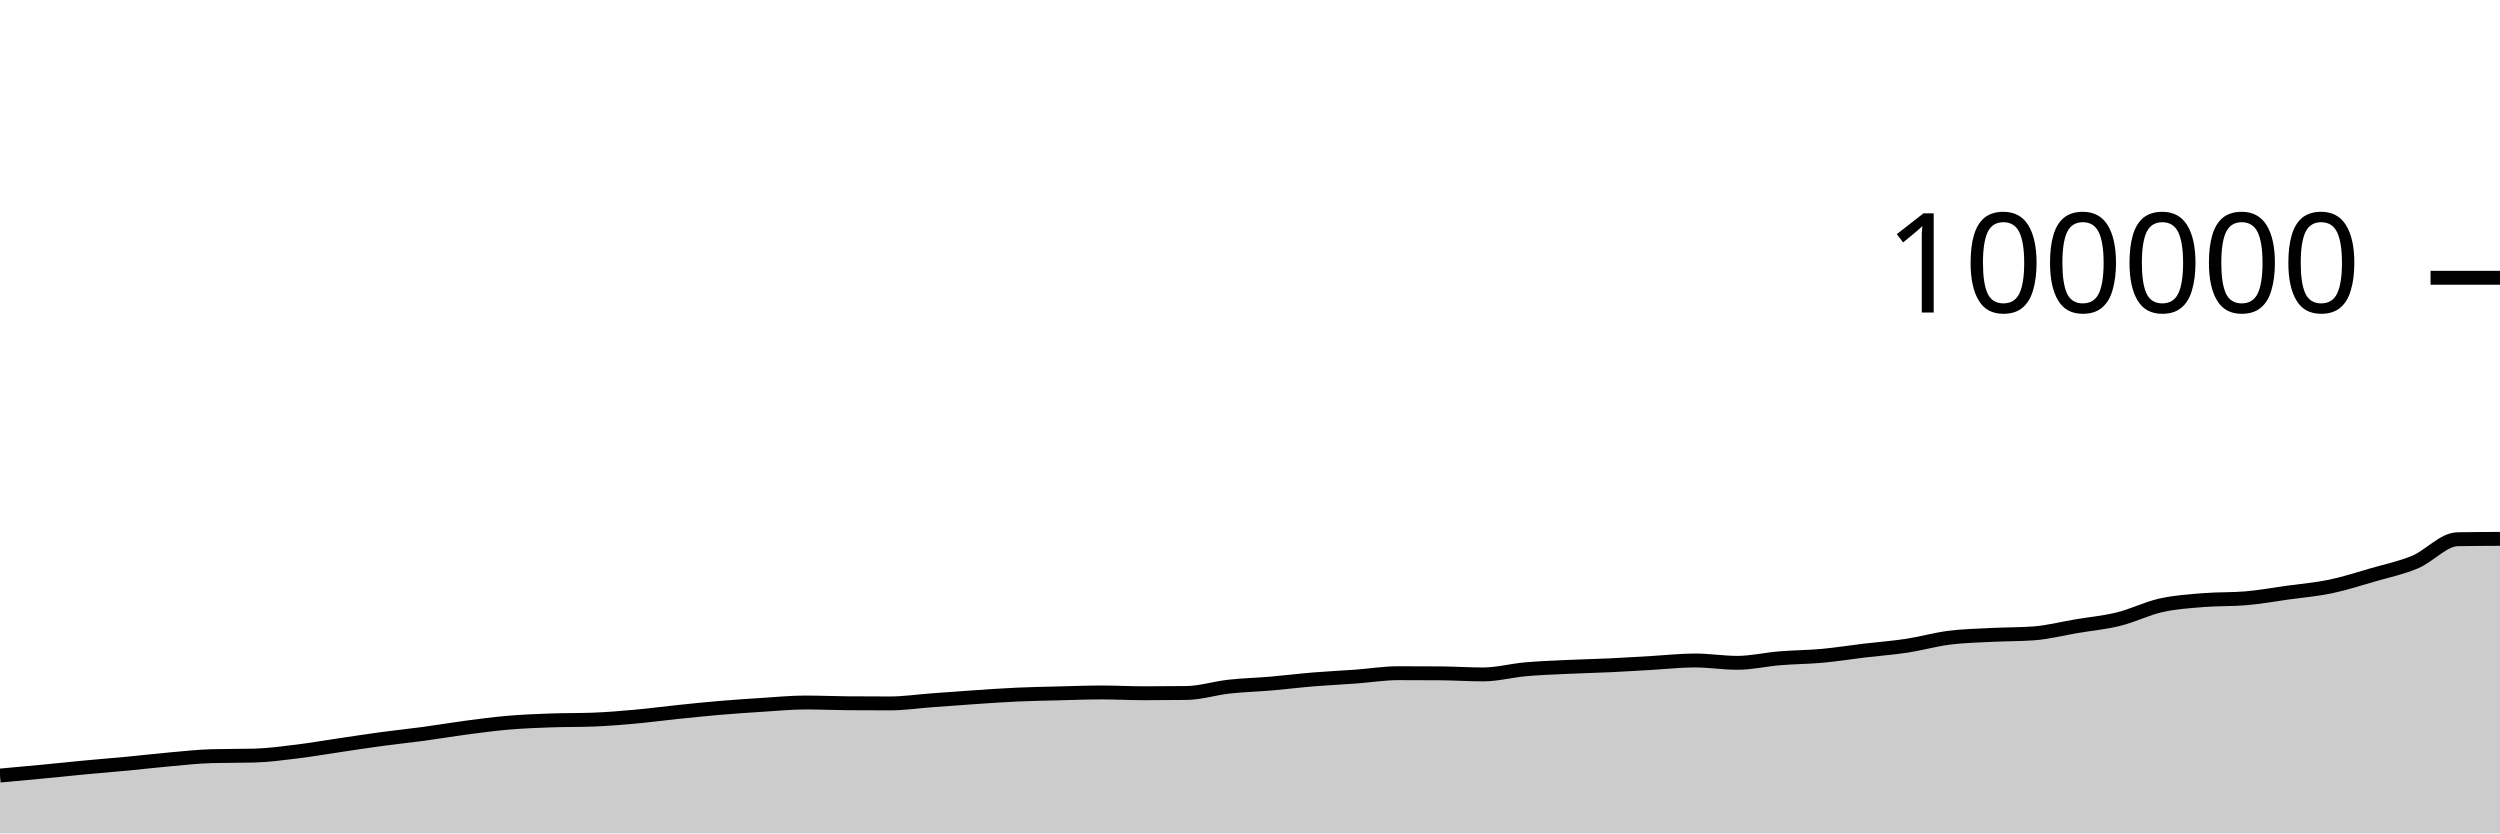
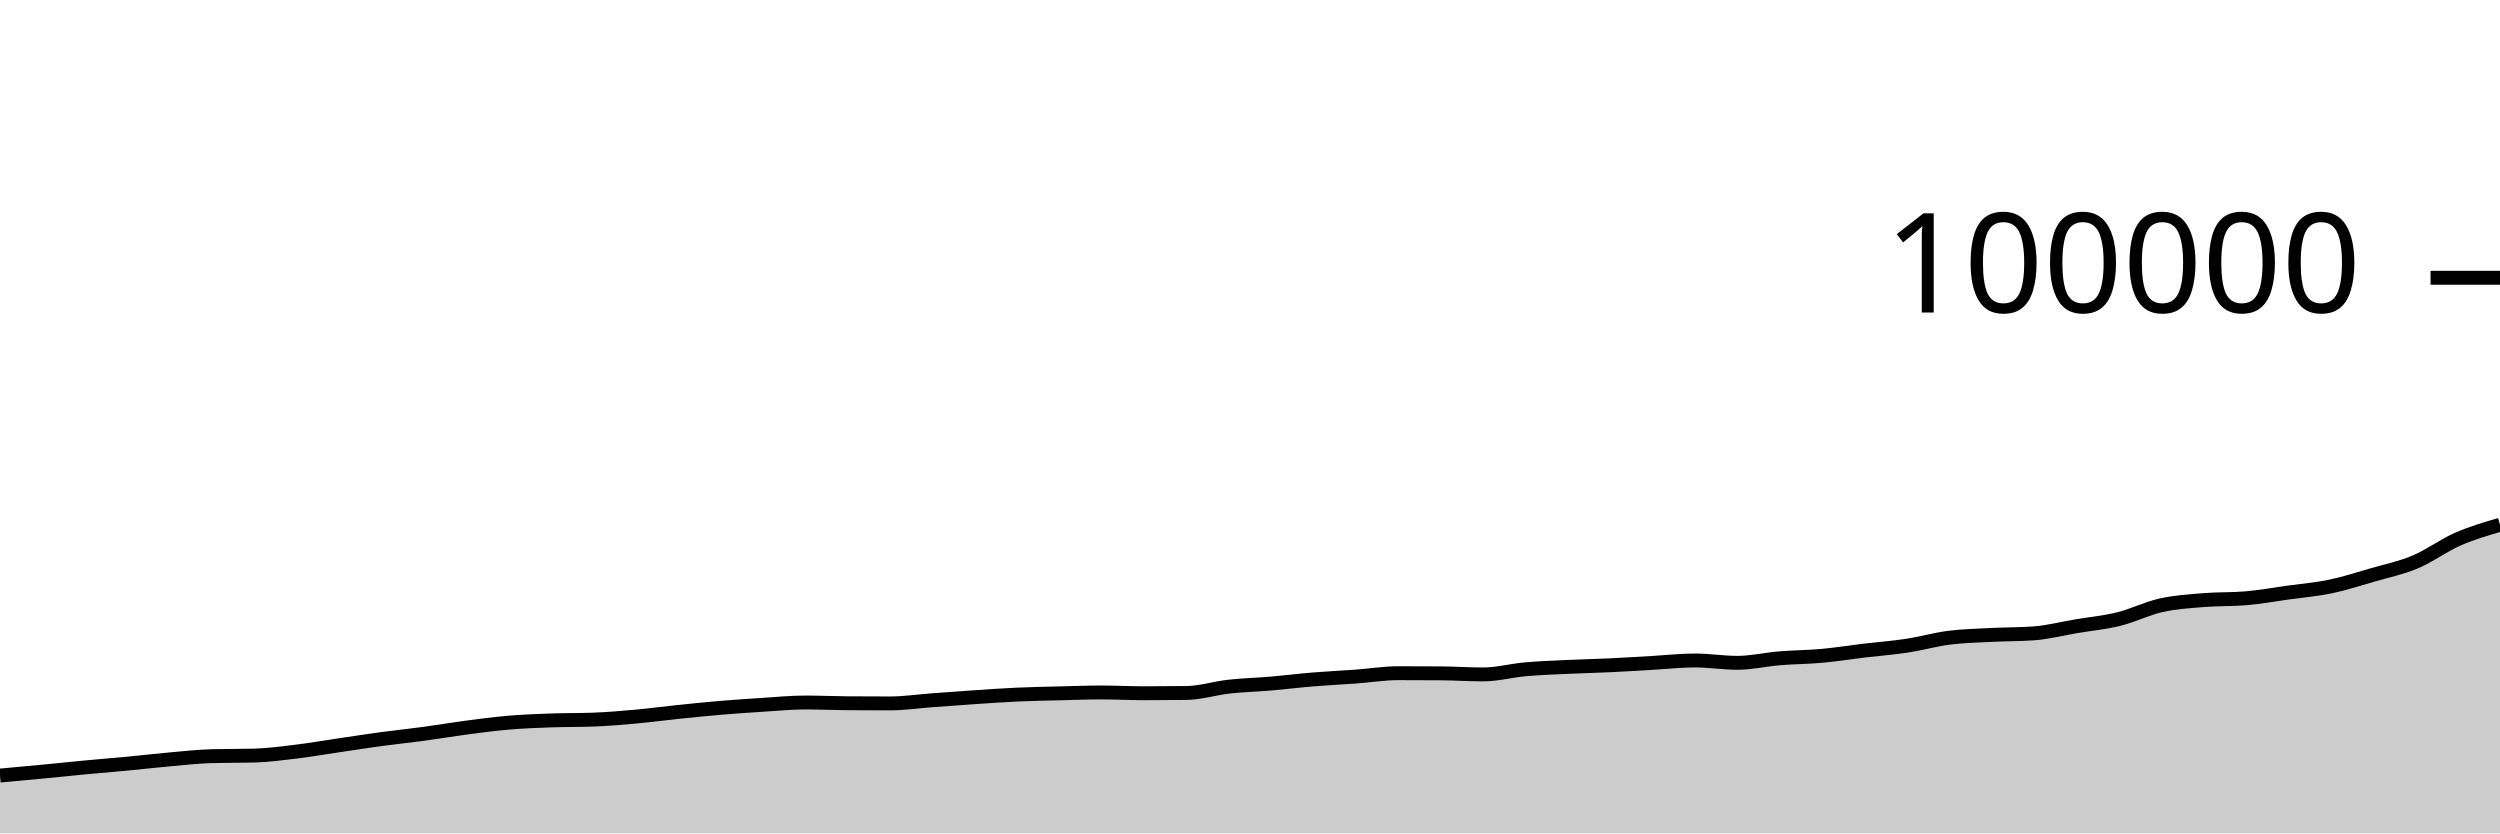
<svg xmlns="http://www.w3.org/2000/svg" viewBox="0 0 180 60">
  <g transform="translate(0,20)">
-     <path class="area" fill="rgba(0, 0, 0, 0.2)" d="M0,35.84C1.017,35.748,2.034,35.656,3.051,35.558C4.068,35.461,5.085,35.352,6.102,35.256C7.119,35.16,8.136,35.08,9.153,34.984C10.169,34.887,11.186,34.767,12.203,34.677C13.22,34.587,14.237,34.47,15.254,34.443C16.271,34.416,17.288,34.429,18.305,34.402C19.322,34.375,20.339,34.236,21.356,34.112C22.373,33.989,23.39,33.811,24.407,33.661C25.424,33.511,26.441,33.352,27.458,33.214C28.475,33.076,29.492,32.974,30.508,32.836C31.525,32.698,32.542,32.523,33.559,32.389C34.576,32.255,35.593,32.119,36.61,32.033C37.627,31.946,38.644,31.906,39.661,31.87C40.678,31.833,41.695,31.851,42.712,31.812C43.729,31.774,44.746,31.688,45.763,31.596C46.78,31.505,47.797,31.367,48.814,31.262C49.831,31.156,50.847,31.051,51.864,30.965C52.881,30.879,53.898,30.811,54.915,30.747C55.932,30.683,56.949,30.58,57.966,30.58C58.983,30.58,60,30.626,61.017,30.634C62.034,30.642,63.051,30.646,64.068,30.646C65.085,30.646,66.102,30.493,67.119,30.418C68.136,30.343,69.153,30.266,70.169,30.198C71.186,30.13,72.203,30.056,73.22,30.01C74.237,29.964,75.254,29.947,76.271,29.922C77.288,29.896,78.305,29.857,79.322,29.857C80.339,29.857,81.356,29.914,82.373,29.914C83.39,29.914,84.407,29.908,85.424,29.895C86.441,29.883,87.458,29.552,88.475,29.439C89.492,29.325,90.508,29.302,91.525,29.215C92.542,29.128,93.559,29,94.576,28.916C95.593,28.832,96.61,28.787,97.627,28.713C98.644,28.638,99.661,28.47,100.678,28.47C101.695,28.47,102.712,28.473,103.729,28.481C104.746,28.488,105.763,28.558,106.78,28.558C107.797,28.558,108.814,28.28,109.831,28.189C110.847,28.099,111.864,28.064,112.881,28.016C113.898,27.968,114.915,27.948,115.932,27.9C116.949,27.852,117.966,27.786,118.983,27.728C120,27.67,121.017,27.554,122.034,27.554C123.051,27.554,124.068,27.723,125.085,27.723C126.102,27.723,127.119,27.481,128.136,27.397C129.153,27.313,130.169,27.313,131.186,27.22C132.203,27.128,133.22,26.962,134.237,26.841C135.254,26.72,136.271,26.647,137.288,26.493C138.305,26.339,139.322,26.045,140.339,25.915C141.356,25.785,142.373,25.767,143.39,25.714C144.407,25.662,145.424,25.677,146.441,25.602C147.458,25.526,148.475,25.26,149.492,25.089C150.508,24.918,151.525,24.827,152.542,24.575C153.559,24.324,154.576,23.809,155.593,23.581C156.61,23.353,157.627,23.291,158.644,23.207C159.661,23.123,160.678,23.164,161.695,23.077C162.712,22.991,163.729,22.806,164.746,22.664C165.763,22.523,166.78,22.44,167.797,22.228C168.814,22.015,169.831,21.684,170.847,21.39C171.864,21.096,172.881,20.889,173.898,20.461C174.915,20.034,175.932,18.841,176.949,18.824C177.966,18.807,178.983,18.803,180,18.798L180,40C178.983,40,177.966,40,176.949,40C175.932,40,174.915,40,173.898,40C172.881,40,171.864,40,170.847,40C169.831,40,168.814,40,167.797,40C166.78,40,165.763,40,164.746,40C163.729,40,162.712,40,161.695,40C160.678,40,159.661,40,158.644,40C157.627,40,156.61,40,155.593,40C154.576,40,153.559,40,152.542,40C151.525,40,150.508,40,149.492,40C148.475,40,147.458,40,146.441,40C145.424,40,144.407,40,143.39,40C142.373,40,141.356,40,140.339,40C139.322,40,138.305,40,137.288,40C136.271,40,135.254,40,134.237,40C133.22,40,132.203,40,131.186,40C130.169,40,129.153,40,128.136,40C127.119,40,126.102,40,125.085,40C124.068,40,123.051,40,122.034,40C121.017,40,120,40,118.983,40C117.966,40,116.949,40,115.932,40C114.915,40,113.898,40,112.881,40C111.864,40,110.847,40,109.831,40C108.814,40,107.797,40,106.78,40C105.763,40,104.746,40,103.729,40C102.712,40,101.695,40,100.678,40C99.661,40,98.644,40,97.627,40C96.61,40,95.593,40,94.576,40C93.559,40,92.542,40,91.525,40C90.508,40,89.492,40,88.475,40C87.458,40,86.441,40,85.424,40C84.407,40,83.39,40,82.373,40C81.356,40,80.339,40,79.322,40C78.305,40,77.288,40,76.271,40C75.254,40,74.237,40,73.22,40C72.203,40,71.186,40,70.169,40C69.153,40,68.136,40,67.119,40C66.102,40,65.085,40,64.068,40C63.051,40,62.034,40,61.017,40C60,40,58.983,40,57.966,40C56.949,40,55.932,40,54.915,40C53.898,40,52.881,40,51.864,40C50.847,40,49.831,40,48.814,40C47.797,40,46.78,40,45.763,40C44.746,40,43.729,40,42.712,40C41.695,40,40.678,40,39.661,40C38.644,40,37.627,40,36.61,40C35.593,40,34.576,40,33.559,40C32.542,40,31.525,40,30.508,40C29.492,40,28.475,40,27.458,40C26.441,40,25.424,40,24.407,40C23.39,40,22.373,40,21.356,40C20.339,40,19.322,40,18.305,40C17.288,40,16.271,40,15.254,40C14.237,40,13.22,40,12.203,40C11.186,40,10.169,40,9.153,40C8.136,40,7.119,40,6.102,40C5.085,40,4.068,40,3.051,40C2.034,40,1.017,40,0,40Z" />
-     <path class="line" stroke="black" fill="none" d="M0,35.84C1.017,35.748,2.034,35.656,3.051,35.558C4.068,35.461,5.085,35.352,6.102,35.256C7.119,35.16,8.136,35.08,9.153,34.984C10.169,34.887,11.186,34.767,12.203,34.677C13.22,34.587,14.237,34.47,15.254,34.443C16.271,34.416,17.288,34.429,18.305,34.402C19.322,34.375,20.339,34.236,21.356,34.112C22.373,33.989,23.39,33.811,24.407,33.661C25.424,33.511,26.441,33.352,27.458,33.214C28.475,33.076,29.492,32.974,30.508,32.836C31.525,32.698,32.542,32.523,33.559,32.389C34.576,32.255,35.593,32.119,36.61,32.033C37.627,31.946,38.644,31.906,39.661,31.87C40.678,31.833,41.695,31.851,42.712,31.812C43.729,31.774,44.746,31.688,45.763,31.596C46.78,31.505,47.797,31.367,48.814,31.262C49.831,31.156,50.847,31.051,51.864,30.965C52.881,30.879,53.898,30.811,54.915,30.747C55.932,30.683,56.949,30.58,57.966,30.58C58.983,30.58,60,30.626,61.017,30.634C62.034,30.642,63.051,30.646,64.068,30.646C65.085,30.646,66.102,30.493,67.119,30.418C68.136,30.343,69.153,30.266,70.169,30.198C71.186,30.13,72.203,30.056,73.22,30.01C74.237,29.964,75.254,29.947,76.271,29.922C77.288,29.896,78.305,29.857,79.322,29.857C80.339,29.857,81.356,29.914,82.373,29.914C83.39,29.914,84.407,29.908,85.424,29.895C86.441,29.883,87.458,29.552,88.475,29.439C89.492,29.325,90.508,29.302,91.525,29.215C92.542,29.128,93.559,29,94.576,28.916C95.593,28.832,96.61,28.787,97.627,28.713C98.644,28.638,99.661,28.47,100.678,28.47C101.695,28.47,102.712,28.473,103.729,28.481C104.746,28.488,105.763,28.558,106.78,28.558C107.797,28.558,108.814,28.28,109.831,28.189C110.847,28.099,111.864,28.064,112.881,28.016C113.898,27.968,114.915,27.948,115.932,27.9C116.949,27.852,117.966,27.786,118.983,27.728C120,27.67,121.017,27.554,122.034,27.554C123.051,27.554,124.068,27.723,125.085,27.723C126.102,27.723,127.119,27.481,128.136,27.397C129.153,27.313,130.169,27.313,131.186,27.22C132.203,27.128,133.22,26.962,134.237,26.841C135.254,26.72,136.271,26.647,137.288,26.493C138.305,26.339,139.322,26.045,140.339,25.915C141.356,25.785,142.373,25.767,143.39,25.714C144.407,25.662,145.424,25.677,146.441,25.602C147.458,25.526,148.475,25.26,149.492,25.089C150.508,24.918,151.525,24.827,152.542,24.575C153.559,24.324,154.576,23.809,155.593,23.581C156.61,23.353,157.627,23.291,158.644,23.207C159.661,23.123,160.678,23.164,161.695,23.077C162.712,22.991,163.729,22.806,164.746,22.664C165.763,22.523,166.78,22.44,167.797,22.228C168.814,22.015,169.831,21.684,170.847,21.39C171.864,21.096,172.881,20.889,173.898,20.461C174.915,20.034,175.932,18.841,176.949,18.824C177.966,18.807,178.983,18.803,180,18.798" />
+     <path class="area" fill="rgba(0, 0, 0, 0.2)" d="M0,35.84C1.017,35.748,2.034,35.656,3.051,35.558C4.068,35.461,5.085,35.352,6.102,35.256C7.119,35.16,8.136,35.08,9.153,34.984C10.169,34.887,11.186,34.767,12.203,34.677C13.22,34.587,14.237,34.47,15.254,34.443C16.271,34.416,17.288,34.429,18.305,34.402C19.322,34.375,20.339,34.236,21.356,34.112C22.373,33.989,23.39,33.811,24.407,33.661C25.424,33.511,26.441,33.352,27.458,33.214C28.475,33.076,29.492,32.974,30.508,32.836C31.525,32.698,32.542,32.523,33.559,32.389C34.576,32.255,35.593,32.119,36.61,32.033C37.627,31.946,38.644,31.906,39.661,31.87C40.678,31.833,41.695,31.851,42.712,31.812C43.729,31.774,44.746,31.688,45.763,31.596C46.78,31.505,47.797,31.367,48.814,31.262C49.831,31.156,50.847,31.051,51.864,30.965C52.881,30.879,53.898,30.811,54.915,30.747C55.932,30.683,56.949,30.58,57.966,30.58C58.983,30.58,60,30.626,61.017,30.634C62.034,30.642,63.051,30.646,64.068,30.646C65.085,30.646,66.102,30.493,67.119,30.418C68.136,30.343,69.153,30.266,70.169,30.198C71.186,30.13,72.203,30.056,73.22,30.01C74.237,29.964,75.254,29.947,76.271,29.922C77.288,29.896,78.305,29.857,79.322,29.857C80.339,29.857,81.356,29.914,82.373,29.914C83.39,29.914,84.407,29.908,85.424,29.895C86.441,29.883,87.458,29.552,88.475,29.439C89.492,29.325,90.508,29.302,91.525,29.215C92.542,29.128,93.559,29,94.576,28.916C95.593,28.832,96.61,28.787,97.627,28.713C98.644,28.638,99.661,28.47,100.678,28.47C101.695,28.47,102.712,28.473,103.729,28.481C104.746,28.488,105.763,28.558,106.78,28.558C107.797,28.558,108.814,28.28,109.831,28.189C110.847,28.099,111.864,28.064,112.881,28.016C113.898,27.968,114.915,27.948,115.932,27.9C116.949,27.852,117.966,27.786,118.983,27.728C120,27.67,121.017,27.554,122.034,27.554C123.051,27.554,124.068,27.723,125.085,27.723C126.102,27.723,127.119,27.481,128.136,27.397C129.153,27.313,130.169,27.313,131.186,27.22C132.203,27.128,133.22,26.962,134.237,26.841C135.254,26.72,136.271,26.647,137.288,26.493C138.305,26.339,139.322,26.045,140.339,25.915C141.356,25.785,142.373,25.767,143.39,25.714C144.407,25.662,145.424,25.677,146.441,25.602C147.458,25.526,148.475,25.26,149.492,25.089C150.508,24.918,151.525,24.827,152.542,24.575C153.559,24.324,154.576,23.809,155.593,23.581C156.61,23.353,157.627,23.291,158.644,23.207C159.661,23.123,160.678,23.164,161.695,23.077C162.712,22.991,163.729,22.806,164.746,22.664C165.763,22.523,166.78,22.44,167.797,22.228C168.814,22.015,169.831,21.684,170.847,21.39C171.864,21.096,172.881,20.889,173.898,20.461C174.915,20.034,175.932,19.271,176.949,18.824C177.966,18.377,178.983,18.08,180,17.782L180,40C178.983,40,177.966,40,176.949,40C175.932,40,174.915,40,173.898,40C172.881,40,171.864,40,170.847,40C169.831,40,168.814,40,167.797,40C166.78,40,165.763,40,164.746,40C163.729,40,162.712,40,161.695,40C160.678,40,159.661,40,158.644,40C157.627,40,156.61,40,155.593,40C154.576,40,153.559,40,152.542,40C151.525,40,150.508,40,149.492,40C148.475,40,147.458,40,146.441,40C145.424,40,144.407,40,143.39,40C142.373,40,141.356,40,140.339,40C139.322,40,138.305,40,137.288,40C136.271,40,135.254,40,134.237,40C133.22,40,132.203,40,131.186,40C130.169,40,129.153,40,128.136,40C127.119,40,126.102,40,125.085,40C124.068,40,123.051,40,122.034,40C121.017,40,120,40,118.983,40C117.966,40,116.949,40,115.932,40C114.915,40,113.898,40,112.881,40C111.864,40,110.847,40,109.831,40C108.814,40,107.797,40,106.78,40C105.763,40,104.746,40,103.729,40C102.712,40,101.695,40,100.678,40C99.661,40,98.644,40,97.627,40C96.61,40,95.593,40,94.576,40C93.559,40,92.542,40,91.525,40C90.508,40,89.492,40,88.475,40C87.458,40,86.441,40,85.424,40C84.407,40,83.39,40,82.373,40C81.356,40,80.339,40,79.322,40C78.305,40,77.288,40,76.271,40C75.254,40,74.237,40,73.22,40C72.203,40,71.186,40,70.169,40C69.153,40,68.136,40,67.119,40C66.102,40,65.085,40,64.068,40C63.051,40,62.034,40,61.017,40C60,40,58.983,40,57.966,40C56.949,40,55.932,40,54.915,40C53.898,40,52.881,40,51.864,40C50.847,40,49.831,40,48.814,40C47.797,40,46.78,40,45.763,40C44.746,40,43.729,40,42.712,40C41.695,40,40.678,40,39.661,40C38.644,40,37.627,40,36.61,40C35.593,40,34.576,40,33.559,40C32.542,40,31.525,40,30.508,40C29.492,40,28.475,40,27.458,40C26.441,40,25.424,40,24.407,40C23.39,40,22.373,40,21.356,40C20.339,40,19.322,40,18.305,40C17.288,40,16.271,40,15.254,40C14.237,40,13.22,40,12.203,40C11.186,40,10.169,40,9.153,40C8.136,40,7.119,40,6.102,40C5.085,40,4.068,40,3.051,40C2.034,40,1.017,40,0,40Z" />
+     <path class="line" stroke="black" fill="none" d="M0,35.84C1.017,35.748,2.034,35.656,3.051,35.558C4.068,35.461,5.085,35.352,6.102,35.256C7.119,35.16,8.136,35.08,9.153,34.984C10.169,34.887,11.186,34.767,12.203,34.677C13.22,34.587,14.237,34.47,15.254,34.443C16.271,34.416,17.288,34.429,18.305,34.402C19.322,34.375,20.339,34.236,21.356,34.112C22.373,33.989,23.39,33.811,24.407,33.661C25.424,33.511,26.441,33.352,27.458,33.214C28.475,33.076,29.492,32.974,30.508,32.836C31.525,32.698,32.542,32.523,33.559,32.389C34.576,32.255,35.593,32.119,36.61,32.033C37.627,31.946,38.644,31.906,39.661,31.87C40.678,31.833,41.695,31.851,42.712,31.812C43.729,31.774,44.746,31.688,45.763,31.596C46.78,31.505,47.797,31.367,48.814,31.262C49.831,31.156,50.847,31.051,51.864,30.965C52.881,30.879,53.898,30.811,54.915,30.747C55.932,30.683,56.949,30.58,57.966,30.58C58.983,30.58,60,30.626,61.017,30.634C62.034,30.642,63.051,30.646,64.068,30.646C65.085,30.646,66.102,30.493,67.119,30.418C68.136,30.343,69.153,30.266,70.169,30.198C71.186,30.13,72.203,30.056,73.22,30.01C74.237,29.964,75.254,29.947,76.271,29.922C77.288,29.896,78.305,29.857,79.322,29.857C80.339,29.857,81.356,29.914,82.373,29.914C83.39,29.914,84.407,29.908,85.424,29.895C86.441,29.883,87.458,29.552,88.475,29.439C89.492,29.325,90.508,29.302,91.525,29.215C92.542,29.128,93.559,29,94.576,28.916C95.593,28.832,96.61,28.787,97.627,28.713C98.644,28.638,99.661,28.47,100.678,28.47C101.695,28.47,102.712,28.473,103.729,28.481C104.746,28.488,105.763,28.558,106.78,28.558C107.797,28.558,108.814,28.28,109.831,28.189C110.847,28.099,111.864,28.064,112.881,28.016C113.898,27.968,114.915,27.948,115.932,27.9C116.949,27.852,117.966,27.786,118.983,27.728C120,27.67,121.017,27.554,122.034,27.554C123.051,27.554,124.068,27.723,125.085,27.723C126.102,27.723,127.119,27.481,128.136,27.397C129.153,27.313,130.169,27.313,131.186,27.22C132.203,27.128,133.22,26.962,134.237,26.841C135.254,26.72,136.271,26.647,137.288,26.493C138.305,26.339,139.322,26.045,140.339,25.915C141.356,25.785,142.373,25.767,143.39,25.714C144.407,25.662,145.424,25.677,146.441,25.602C147.458,25.526,148.475,25.26,149.492,25.089C150.508,24.918,151.525,24.827,152.542,24.575C153.559,24.324,154.576,23.809,155.593,23.581C156.61,23.353,157.627,23.291,158.644,23.207C159.661,23.123,160.678,23.164,161.695,23.077C162.712,22.991,163.729,22.806,164.746,22.664C165.763,22.523,166.78,22.44,167.797,22.228C168.814,22.015,169.831,21.684,170.847,21.39C171.864,21.096,172.881,20.889,173.898,20.461C174.915,20.034,175.932,19.271,176.949,18.824C177.966,18.377,178.983,18.08,180,17.782" />
    <path class="axis-ceiling" stroke-width="1" stroke="black" fill="none" d="M175,0L180,0" />
    <text class="axis-ceiling-label" font-family="sans-serif" text-anchor="end" font-size="10px" x="170" y="2.5">100000</text>
  </g>
</svg>
